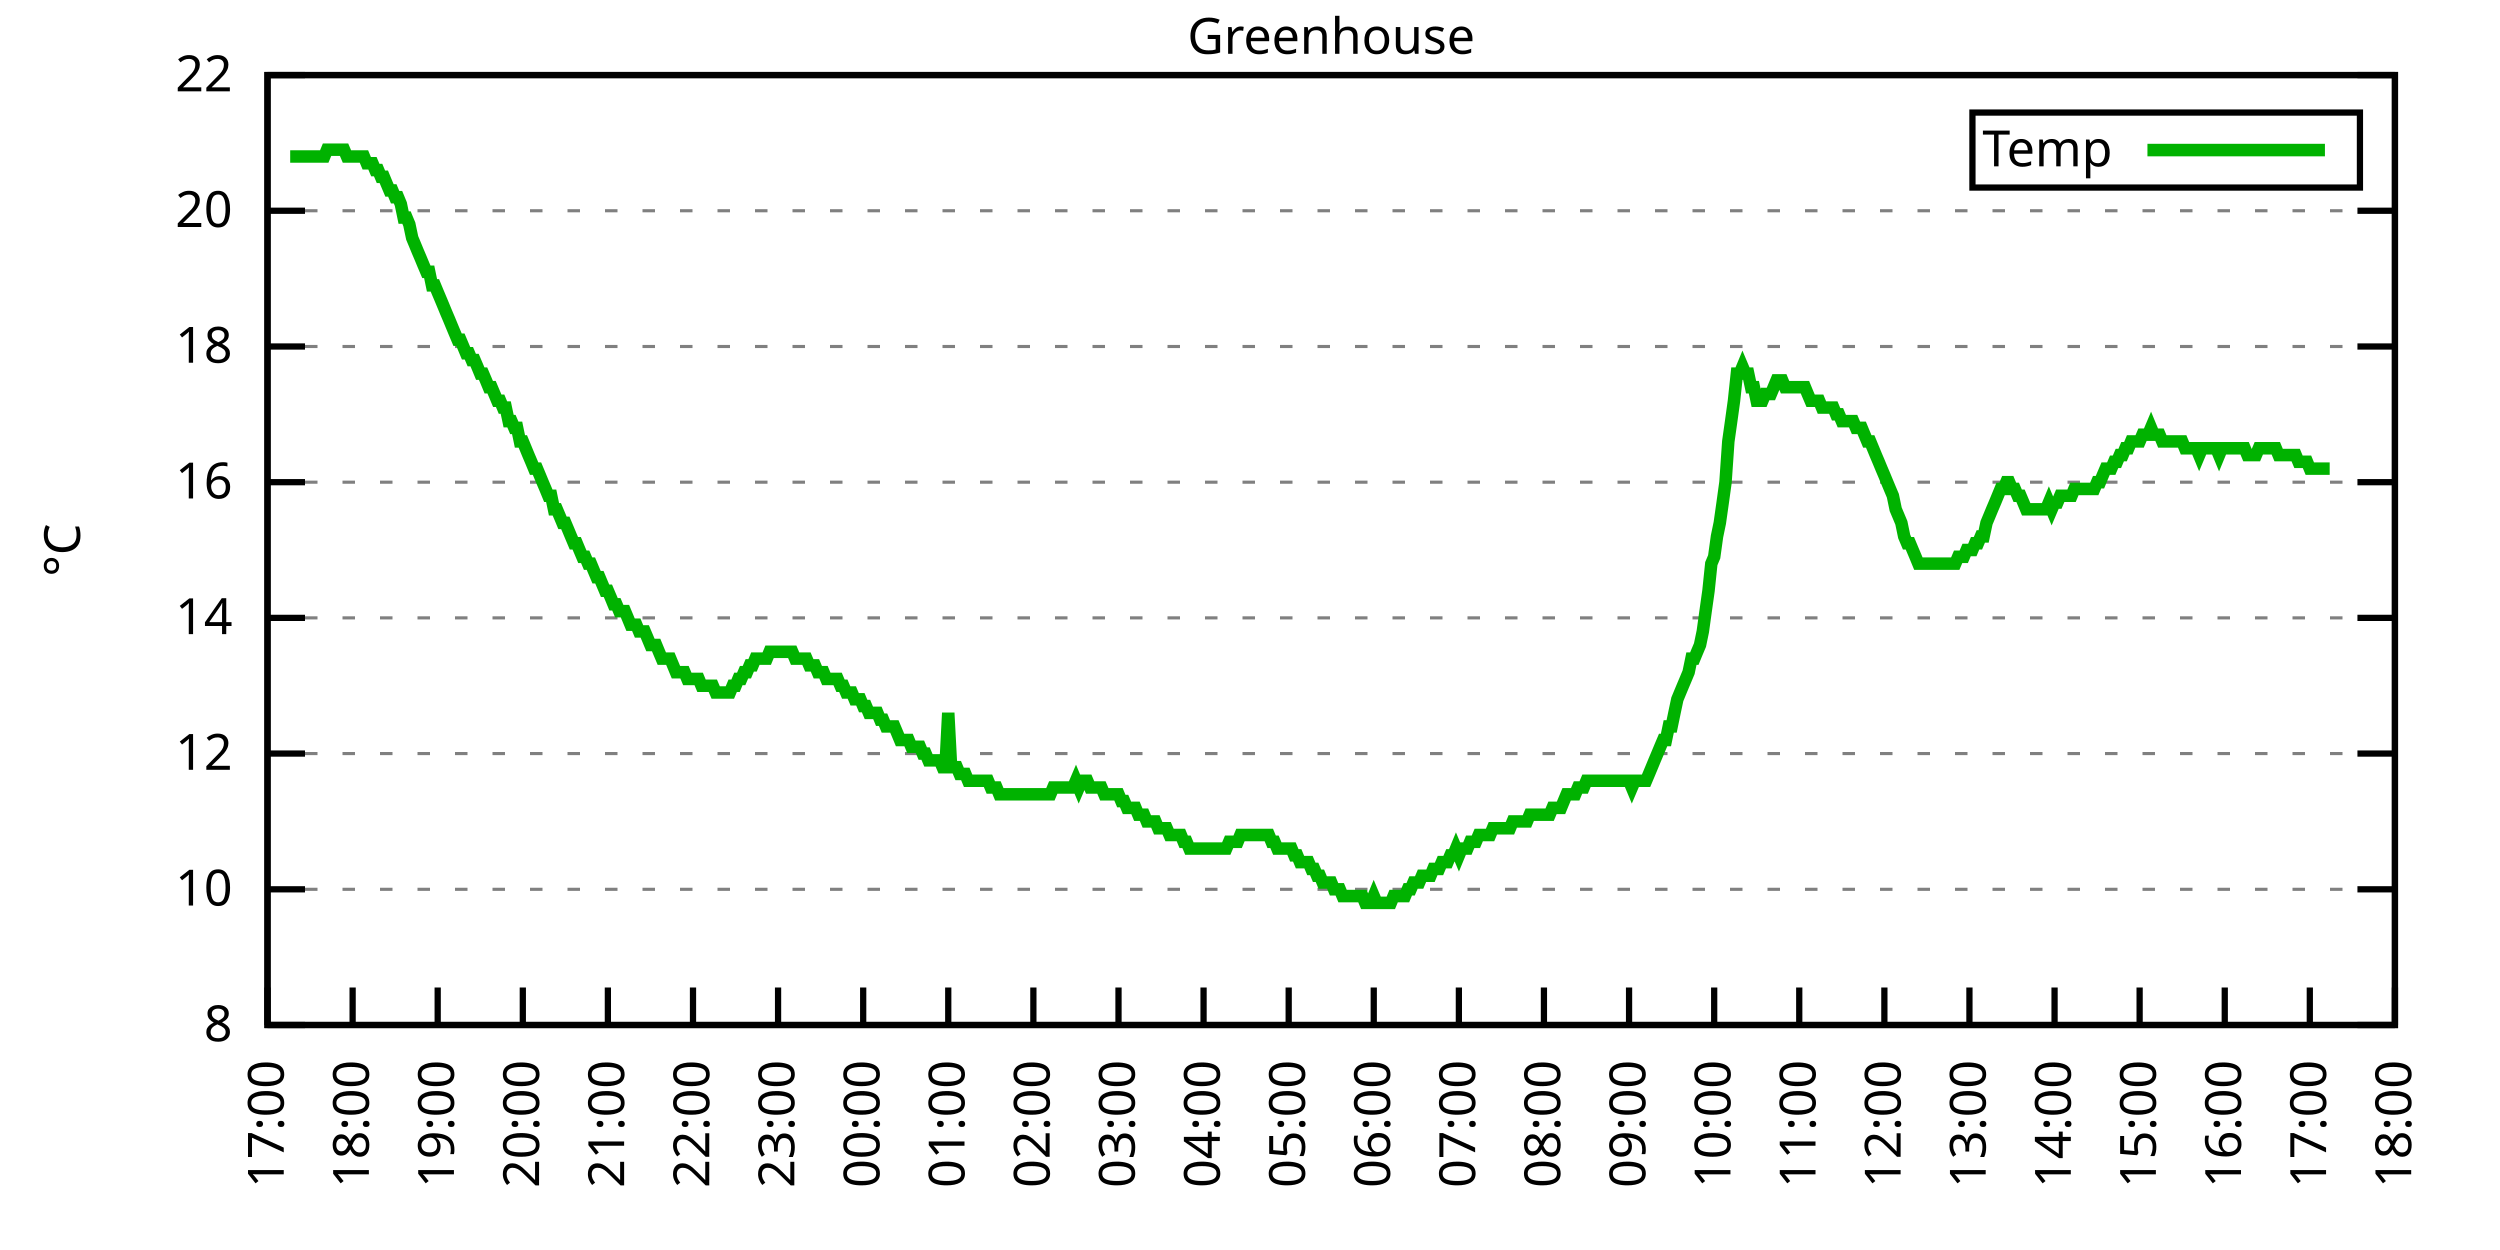
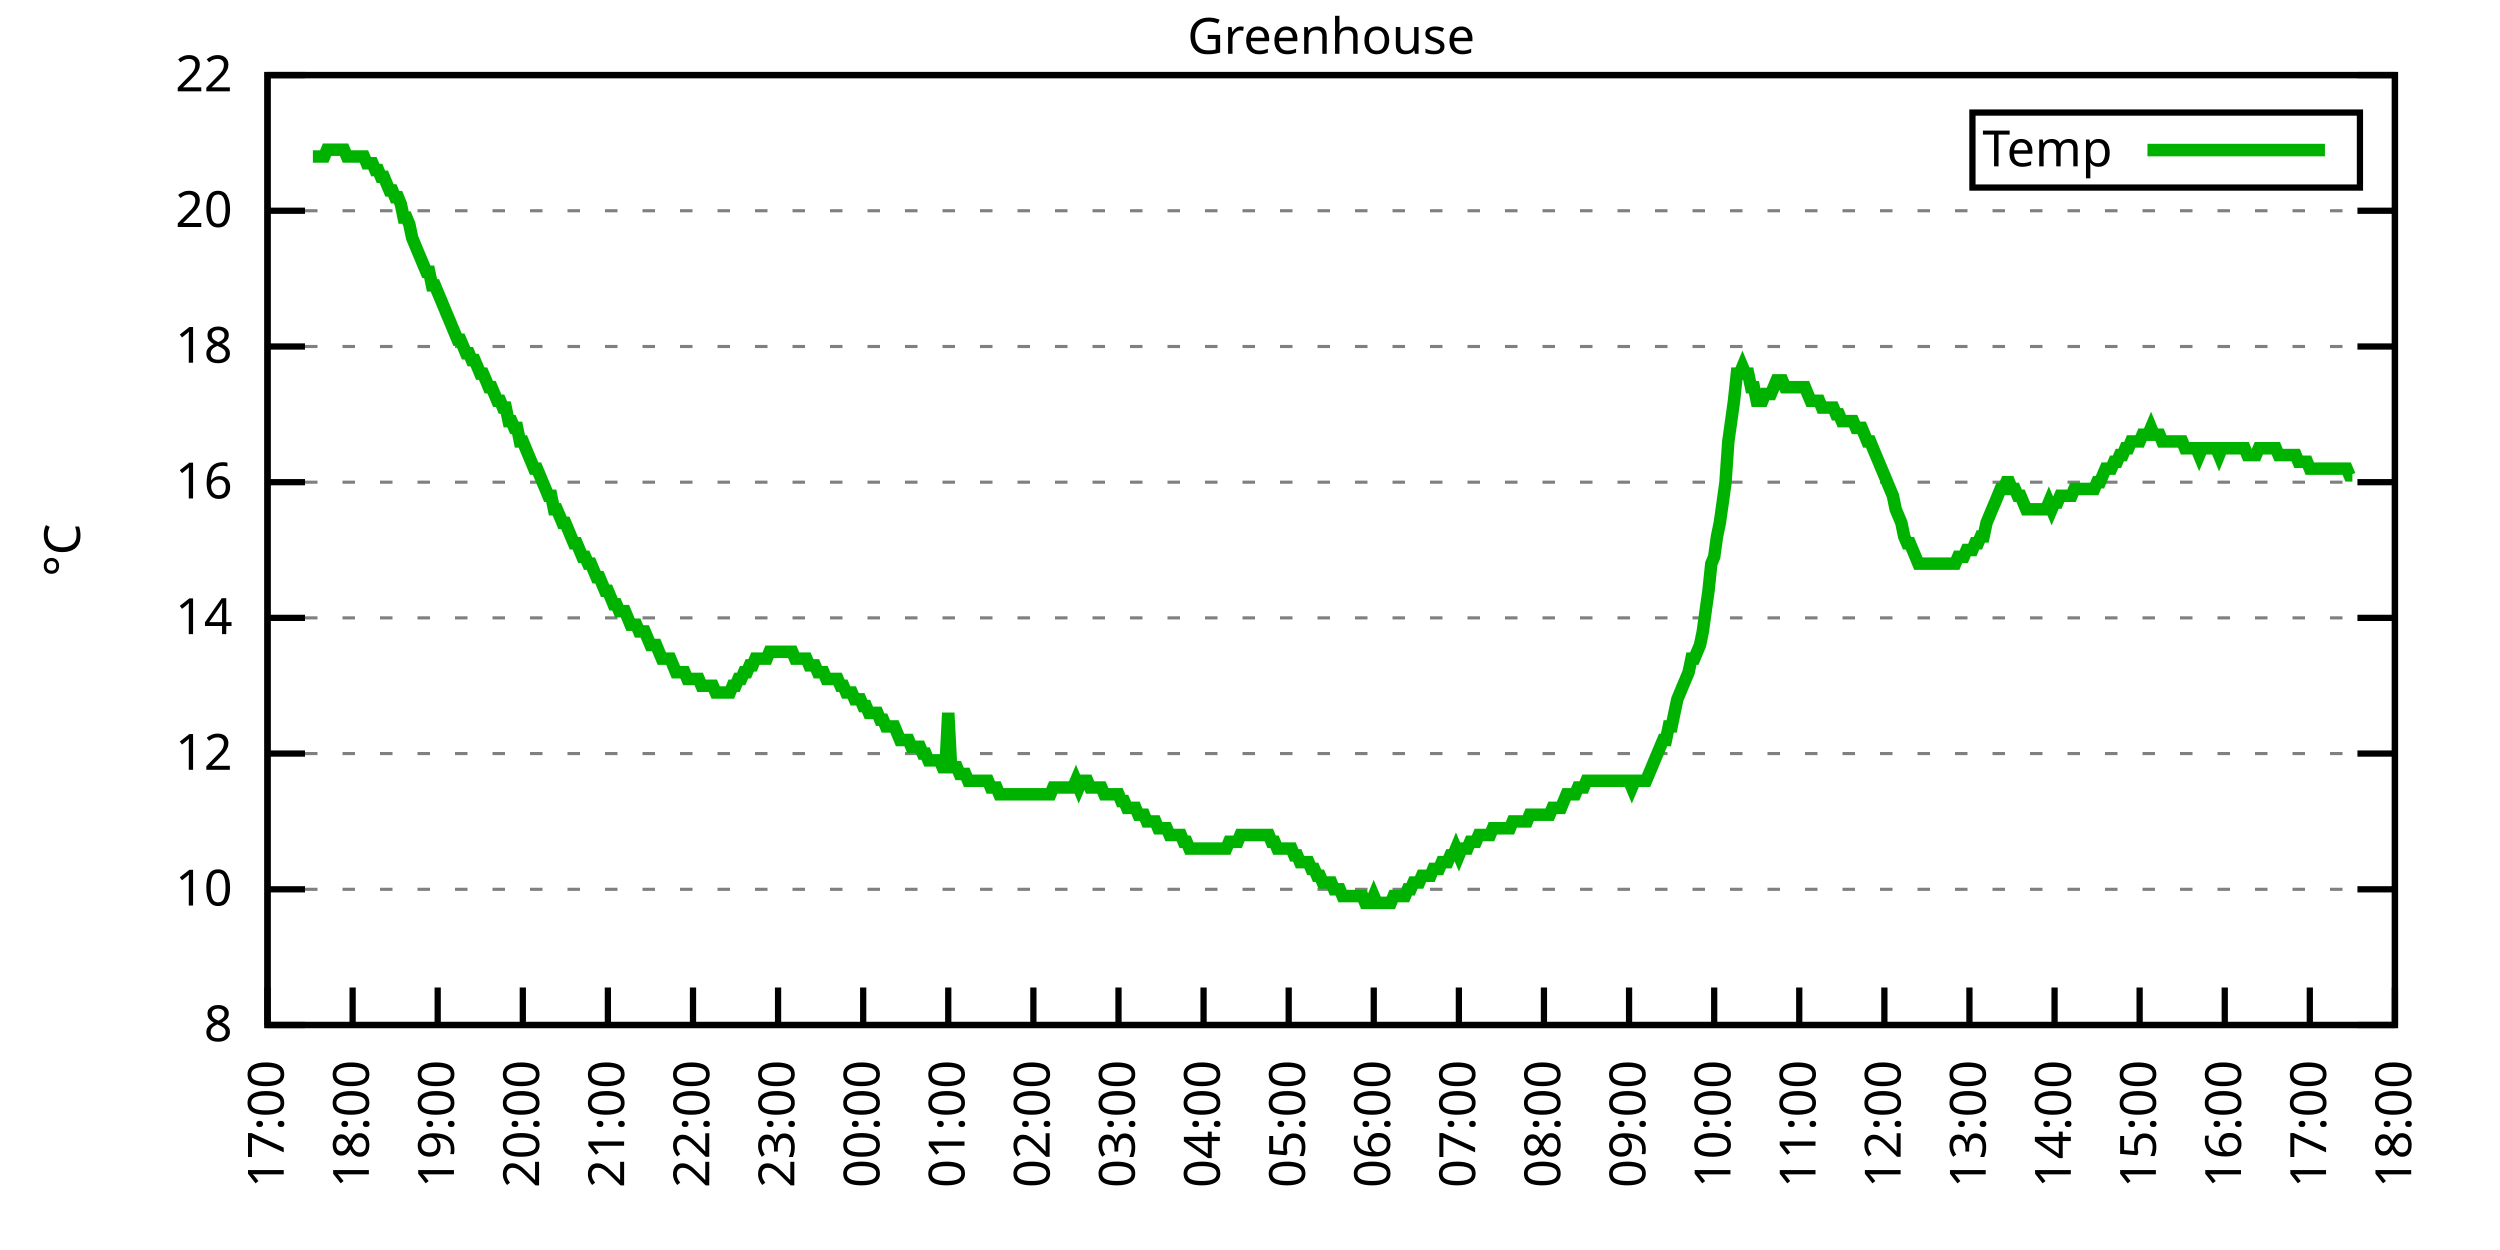
<svg xmlns="http://www.w3.org/2000/svg" xmlns:xlink="http://www.w3.org/1999/xlink" width="400" height="200" viewBox="0 0 400 200">
  <g id="gnuplot_canvas">
    <rect x="0" y="0" width="400" height="200" fill="none" />
    <defs>
      <circle id="gpDot" r="0.5" stroke-width="0.5" stroke="currentColor" />
      <path id="gpPt0" stroke-width="0.333" stroke="currentColor" d="M-1,0 h2 M0,-1 v2" />
      <path id="gpPt1" stroke-width="0.333" stroke="currentColor" d="M-1,-1 L1,1 M1,-1 L-1,1" />
      <path id="gpPt2" stroke-width="0.333" stroke="currentColor" d="M-1,0 L1,0 M0,-1 L0,1 M-1,-1 L1,1 M-1,1 L1,-1" />
      <rect id="gpPt3" stroke-width="0.333" stroke="currentColor" x="-1" y="-1" width="2" height="2" />
      <rect id="gpPt4" stroke-width="0.333" stroke="currentColor" fill="currentColor" x="-1" y="-1" width="2" height="2" />
      <circle id="gpPt5" stroke-width="0.333" stroke="currentColor" cx="0" cy="0" r="1" />
      <use xlink:href="#gpPt5" id="gpPt6" fill="currentColor" stroke="none" />
      <path id="gpPt7" stroke-width="0.333" stroke="currentColor" d="M0,-1.33 L-1.33,0.67 L1.33,0.67 z" />
      <use xlink:href="#gpPt7" id="gpPt8" fill="currentColor" stroke="none" />
      <use xlink:href="#gpPt7" id="gpPt9" stroke="currentColor" transform="rotate(180)" />
      <use xlink:href="#gpPt9" id="gpPt10" fill="currentColor" stroke="none" />
      <use xlink:href="#gpPt3" id="gpPt11" stroke="currentColor" transform="rotate(45)" />
      <use xlink:href="#gpPt11" id="gpPt12" fill="currentColor" stroke="none" />
      <path id="gpPt13" stroke-width="0.333" stroke="currentColor" d="M0,1.330 L1.265,0.411 L0.782,-1.067 L-0.782,-1.076 L-1.265,0.411 z" />
      <use xlink:href="#gpPt13" id="gpPt14" fill="currentColor" stroke="none" />
      <filter id="textbox" filterUnits="objectBoundingBox" x="0" y="0" height="1" width="1">
        <feFlood flood-color="white" flood-opacity="1" result="bgnd" />
        <feComposite in="SourceGraphic" in2="bgnd" operator="atop" />
      </filter>
      <filter id="greybox" filterUnits="objectBoundingBox" x="0" y="0" height="1" width="1">
        <feFlood flood-color="lightgrey" flood-opacity="1" result="grey" />
        <feComposite in="SourceGraphic" in2="grey" operator="atop" />
      </filter>
    </defs>
    <g fill="none" color="white" stroke="currentColor" stroke-width="1.00" stroke-linecap="butt" stroke-linejoin="miter">
</g>
    <g fill="none" color="black" stroke="currentColor" stroke-width="1.00" stroke-linecap="butt" stroke-linejoin="miter">
      <g stroke="none" shape-rendering="crispEdges">
        <polygon fill="rgb(255, 255, 255)" points="42.80,164.00 383.18,164.00 383.18,12.02 42.80,12.02 " />
      </g>
    </g>
    <g fill="none" color="black" stroke="currentColor" stroke-width="1.00" stroke-linecap="butt" stroke-linejoin="miter">
</g>
    <g fill="none" color="black" stroke="black" stroke-width="0.50" stroke-linecap="butt" stroke-linejoin="miter">
</g>
    <g fill="none" color="gray" stroke="currentColor" stroke-width="0.50" stroke-linecap="butt" stroke-linejoin="miter">
      <path stroke="gray" stroke-dasharray="2,4" class="gridline" d="M42.80,164.00 L383.19,164.00  " />
    </g>
    <g fill="none" color="gray" stroke="gray" stroke-width="1.00" stroke-linecap="butt" stroke-linejoin="miter">
</g>
    <g fill="none" color="black" stroke="currentColor" stroke-width="1.00" stroke-linecap="butt" stroke-linejoin="miter">
      <path stroke="black" d="M42.80,164.00 L48.80,164.00 M383.19,164.00 L377.19,164.00  " />
      <g transform="translate(37.20,166.60)" stroke="none" fill="black" font-family="Sans" font-size="8.00" text-anchor="end">
        <text>
          <tspan font-family="Sans"> 8</tspan>
        </text>
      </g>
    </g>
    <g fill="none" color="black" stroke="currentColor" stroke-width="1.00" stroke-linecap="butt" stroke-linejoin="miter">
</g>
    <g fill="none" color="black" stroke="black" stroke-width="0.50" stroke-linecap="butt" stroke-linejoin="miter">
</g>
    <g fill="none" color="gray" stroke="currentColor" stroke-width="0.50" stroke-linecap="butt" stroke-linejoin="miter">
      <path stroke="gray" stroke-dasharray="2,4" class="gridline" d="M42.80,142.29 L383.19,142.29  " />
    </g>
    <g fill="none" color="gray" stroke="gray" stroke-width="1.00" stroke-linecap="butt" stroke-linejoin="miter">
</g>
    <g fill="none" color="black" stroke="currentColor" stroke-width="1.00" stroke-linecap="butt" stroke-linejoin="miter">
      <path stroke="black" d="M42.80,142.29 L48.80,142.29 M383.19,142.29 L377.19,142.29  " />
      <g transform="translate(37.20,144.89)" stroke="none" fill="black" font-family="Sans" font-size="8.00" text-anchor="end">
        <text>
          <tspan font-family="Sans"> 10</tspan>
        </text>
      </g>
    </g>
    <g fill="none" color="black" stroke="currentColor" stroke-width="1.00" stroke-linecap="butt" stroke-linejoin="miter">
</g>
    <g fill="none" color="black" stroke="black" stroke-width="0.50" stroke-linecap="butt" stroke-linejoin="miter">
</g>
    <g fill="none" color="gray" stroke="currentColor" stroke-width="0.50" stroke-linecap="butt" stroke-linejoin="miter">
      <path stroke="gray" stroke-dasharray="2,4" class="gridline" d="M42.80,120.57 L383.19,120.57  " />
    </g>
    <g fill="none" color="gray" stroke="gray" stroke-width="1.00" stroke-linecap="butt" stroke-linejoin="miter">
</g>
    <g fill="none" color="black" stroke="currentColor" stroke-width="1.00" stroke-linecap="butt" stroke-linejoin="miter">
      <path stroke="black" d="M42.80,120.57 L48.80,120.57 M383.19,120.57 L377.19,120.57  " />
      <g transform="translate(37.20,123.17)" stroke="none" fill="black" font-family="Sans" font-size="8.00" text-anchor="end">
        <text>
          <tspan font-family="Sans"> 12</tspan>
        </text>
      </g>
    </g>
    <g fill="none" color="black" stroke="currentColor" stroke-width="1.00" stroke-linecap="butt" stroke-linejoin="miter">
</g>
    <g fill="none" color="black" stroke="black" stroke-width="0.50" stroke-linecap="butt" stroke-linejoin="miter">
</g>
    <g fill="none" color="gray" stroke="currentColor" stroke-width="0.50" stroke-linecap="butt" stroke-linejoin="miter">
      <path stroke="gray" stroke-dasharray="2,4" class="gridline" d="M42.80,98.86 L383.19,98.86  " />
    </g>
    <g fill="none" color="gray" stroke="gray" stroke-width="1.00" stroke-linecap="butt" stroke-linejoin="miter">
</g>
    <g fill="none" color="black" stroke="currentColor" stroke-width="1.00" stroke-linecap="butt" stroke-linejoin="miter">
      <path stroke="black" d="M42.80,98.86 L48.80,98.86 M383.19,98.86 L377.19,98.86  " />
      <g transform="translate(37.20,101.46)" stroke="none" fill="black" font-family="Sans" font-size="8.00" text-anchor="end">
        <text>
          <tspan font-family="Sans"> 14</tspan>
        </text>
      </g>
    </g>
    <g fill="none" color="black" stroke="currentColor" stroke-width="1.00" stroke-linecap="butt" stroke-linejoin="miter">
</g>
    <g fill="none" color="black" stroke="black" stroke-width="0.50" stroke-linecap="butt" stroke-linejoin="miter">
</g>
    <g fill="none" color="gray" stroke="currentColor" stroke-width="0.50" stroke-linecap="butt" stroke-linejoin="miter">
      <path stroke="gray" stroke-dasharray="2,4" class="gridline" d="M42.80,77.15 L383.19,77.15  " />
    </g>
    <g fill="none" color="gray" stroke="gray" stroke-width="1.00" stroke-linecap="butt" stroke-linejoin="miter">
</g>
    <g fill="none" color="black" stroke="currentColor" stroke-width="1.00" stroke-linecap="butt" stroke-linejoin="miter">
      <path stroke="black" d="M42.80,77.15 L48.80,77.15 M383.19,77.15 L377.19,77.15  " />
      <g transform="translate(37.20,79.75)" stroke="none" fill="black" font-family="Sans" font-size="8.00" text-anchor="end">
        <text>
          <tspan font-family="Sans"> 16</tspan>
        </text>
      </g>
    </g>
    <g fill="none" color="black" stroke="currentColor" stroke-width="1.00" stroke-linecap="butt" stroke-linejoin="miter">
</g>
    <g fill="none" color="black" stroke="black" stroke-width="0.50" stroke-linecap="butt" stroke-linejoin="miter">
</g>
    <g fill="none" color="gray" stroke="currentColor" stroke-width="0.50" stroke-linecap="butt" stroke-linejoin="miter">
      <path stroke="gray" stroke-dasharray="2,4" class="gridline" d="M42.80,55.44 L383.19,55.44  " />
    </g>
    <g fill="none" color="gray" stroke="gray" stroke-width="1.00" stroke-linecap="butt" stroke-linejoin="miter">
</g>
    <g fill="none" color="black" stroke="currentColor" stroke-width="1.00" stroke-linecap="butt" stroke-linejoin="miter">
      <path stroke="black" d="M42.80,55.44 L48.80,55.44 M383.19,55.44 L377.19,55.44  " />
      <g transform="translate(37.20,58.04)" stroke="none" fill="black" font-family="Sans" font-size="8.00" text-anchor="end">
        <text>
          <tspan font-family="Sans"> 18</tspan>
        </text>
      </g>
    </g>
    <g fill="none" color="black" stroke="currentColor" stroke-width="1.00" stroke-linecap="butt" stroke-linejoin="miter">
</g>
    <g fill="none" color="black" stroke="black" stroke-width="0.50" stroke-linecap="butt" stroke-linejoin="miter">
</g>
    <g fill="none" color="gray" stroke="currentColor" stroke-width="0.50" stroke-linecap="butt" stroke-linejoin="miter">
      <path stroke="gray" stroke-dasharray="2,4" class="gridline" d="M42.80,33.72 L383.19,33.72  " />
    </g>
    <g fill="none" color="gray" stroke="gray" stroke-width="1.00" stroke-linecap="butt" stroke-linejoin="miter">
</g>
    <g fill="none" color="black" stroke="currentColor" stroke-width="1.00" stroke-linecap="butt" stroke-linejoin="miter">
      <path stroke="black" d="M42.80,33.72 L48.80,33.72 M383.19,33.72 L377.19,33.72  " />
      <g transform="translate(37.20,36.32)" stroke="none" fill="black" font-family="Sans" font-size="8.00" text-anchor="end">
        <text>
          <tspan font-family="Sans"> 20</tspan>
        </text>
      </g>
    </g>
    <g fill="none" color="black" stroke="currentColor" stroke-width="1.00" stroke-linecap="butt" stroke-linejoin="miter">
</g>
    <g fill="none" color="black" stroke="black" stroke-width="0.50" stroke-linecap="butt" stroke-linejoin="miter">
</g>
    <g fill="none" color="gray" stroke="currentColor" stroke-width="0.50" stroke-linecap="butt" stroke-linejoin="miter">
      <path stroke="gray" stroke-dasharray="2,4" class="gridline" d="M42.80,12.01 L383.19,12.01  " />
    </g>
    <g fill="none" color="gray" stroke="gray" stroke-width="1.00" stroke-linecap="butt" stroke-linejoin="miter">
</g>
    <g fill="none" color="black" stroke="currentColor" stroke-width="1.00" stroke-linecap="butt" stroke-linejoin="miter">
      <path stroke="black" d="M42.80,12.01 L48.80,12.01 M383.19,12.01 L377.19,12.01  " />
      <g transform="translate(37.20,14.61)" stroke="none" fill="black" font-family="Sans" font-size="8.00" text-anchor="end">
        <text>
          <tspan font-family="Sans"> 22</tspan>
        </text>
      </g>
    </g>
    <g fill="none" color="black" stroke="currentColor" stroke-width="1.00" stroke-linecap="butt" stroke-linejoin="miter">
      <path stroke="black" d="M42.80,164.00 L42.80,158.00  " />
      <g transform="translate(45.40,169.60) rotate(270.00)" stroke="none" fill="black" font-family="Sans" font-size="8.00" text-anchor="end">
        <text>
          <tspan font-family="Sans">17:00</tspan>
        </text>
      </g>
    </g>
    <g fill="none" color="black" stroke="currentColor" stroke-width="1.00" stroke-linecap="butt" stroke-linejoin="miter">
      <path stroke="black" d="M56.42,164.00 L56.42,158.00  " />
      <g transform="translate(59.02,169.60) rotate(270.00)" stroke="none" fill="black" font-family="Sans" font-size="8.00" text-anchor="end">
        <text>
          <tspan font-family="Sans">18:00</tspan>
        </text>
      </g>
    </g>
    <g fill="none" color="black" stroke="currentColor" stroke-width="1.00" stroke-linecap="butt" stroke-linejoin="miter">
      <path stroke="black" d="M70.03,164.00 L70.03,158.00  " />
      <g transform="translate(72.63,169.60) rotate(270.00)" stroke="none" fill="black" font-family="Sans" font-size="8.00" text-anchor="end">
        <text>
          <tspan font-family="Sans">19:00</tspan>
        </text>
      </g>
    </g>
    <g fill="none" color="black" stroke="currentColor" stroke-width="1.00" stroke-linecap="butt" stroke-linejoin="miter">
      <path stroke="black" d="M83.65,164.00 L83.65,158.00  " />
      <g transform="translate(86.25,169.60) rotate(270.00)" stroke="none" fill="black" font-family="Sans" font-size="8.00" text-anchor="end">
        <text>
          <tspan font-family="Sans">20:00</tspan>
        </text>
      </g>
    </g>
    <g fill="none" color="black" stroke="currentColor" stroke-width="1.00" stroke-linecap="butt" stroke-linejoin="miter">
      <path stroke="black" d="M97.26,164.00 L97.26,158.00  " />
      <g transform="translate(99.86,169.60) rotate(270.00)" stroke="none" fill="black" font-family="Sans" font-size="8.00" text-anchor="end">
        <text>
          <tspan font-family="Sans">21:00</tspan>
        </text>
      </g>
    </g>
    <g fill="none" color="black" stroke="currentColor" stroke-width="1.00" stroke-linecap="butt" stroke-linejoin="miter">
      <path stroke="black" d="M110.88,164.00 L110.88,158.00  " />
      <g transform="translate(113.48,169.60) rotate(270.00)" stroke="none" fill="black" font-family="Sans" font-size="8.00" text-anchor="end">
        <text>
          <tspan font-family="Sans">22:00</tspan>
        </text>
      </g>
    </g>
    <g fill="none" color="black" stroke="currentColor" stroke-width="1.00" stroke-linecap="butt" stroke-linejoin="miter">
      <path stroke="black" d="M124.49,164.00 L124.49,158.00  " />
      <g transform="translate(127.09,169.60) rotate(270.00)" stroke="none" fill="black" font-family="Sans" font-size="8.00" text-anchor="end">
        <text>
          <tspan font-family="Sans">23:00</tspan>
        </text>
      </g>
    </g>
    <g fill="none" color="black" stroke="currentColor" stroke-width="1.00" stroke-linecap="butt" stroke-linejoin="miter">
      <path stroke="black" d="M138.11,164.00 L138.11,158.00  " />
      <g transform="translate(140.71,169.60) rotate(270.00)" stroke="none" fill="black" font-family="Sans" font-size="8.00" text-anchor="end">
        <text>
          <tspan font-family="Sans">00:00</tspan>
        </text>
      </g>
    </g>
    <g fill="none" color="black" stroke="currentColor" stroke-width="1.00" stroke-linecap="butt" stroke-linejoin="miter">
      <path stroke="black" d="M151.72,164.00 L151.72,158.00  " />
      <g transform="translate(154.32,169.60) rotate(270.00)" stroke="none" fill="black" font-family="Sans" font-size="8.00" text-anchor="end">
        <text>
          <tspan font-family="Sans">01:00</tspan>
        </text>
      </g>
    </g>
    <g fill="none" color="black" stroke="currentColor" stroke-width="1.00" stroke-linecap="butt" stroke-linejoin="miter">
      <path stroke="black" d="M165.34,164.00 L165.34,158.00  " />
      <g transform="translate(167.94,169.60) rotate(270.00)" stroke="none" fill="black" font-family="Sans" font-size="8.00" text-anchor="end">
        <text>
          <tspan font-family="Sans">02:00</tspan>
        </text>
      </g>
    </g>
    <g fill="none" color="black" stroke="currentColor" stroke-width="1.00" stroke-linecap="butt" stroke-linejoin="miter">
      <path stroke="black" d="M178.96,164.00 L178.96,158.00  " />
      <g transform="translate(181.56,169.60) rotate(270.00)" stroke="none" fill="black" font-family="Sans" font-size="8.00" text-anchor="end">
        <text>
          <tspan font-family="Sans">03:00</tspan>
        </text>
      </g>
    </g>
    <g fill="none" color="black" stroke="currentColor" stroke-width="1.00" stroke-linecap="butt" stroke-linejoin="miter">
      <path stroke="black" d="M192.57,164.00 L192.57,158.00  " />
      <g transform="translate(195.17,169.60) rotate(270.00)" stroke="none" fill="black" font-family="Sans" font-size="8.00" text-anchor="end">
        <text>
          <tspan font-family="Sans">04:00</tspan>
        </text>
      </g>
    </g>
    <g fill="none" color="black" stroke="currentColor" stroke-width="1.00" stroke-linecap="butt" stroke-linejoin="miter">
      <path stroke="black" d="M206.19,164.00 L206.19,158.00  " />
      <g transform="translate(208.79,169.60) rotate(270.00)" stroke="none" fill="black" font-family="Sans" font-size="8.00" text-anchor="end">
        <text>
          <tspan font-family="Sans">05:00</tspan>
        </text>
      </g>
    </g>
    <g fill="none" color="black" stroke="currentColor" stroke-width="1.00" stroke-linecap="butt" stroke-linejoin="miter">
      <path stroke="black" d="M219.80,164.00 L219.80,158.00  " />
      <g transform="translate(222.40,169.60) rotate(270.00)" stroke="none" fill="black" font-family="Sans" font-size="8.00" text-anchor="end">
        <text>
          <tspan font-family="Sans">06:00</tspan>
        </text>
      </g>
    </g>
    <g fill="none" color="black" stroke="currentColor" stroke-width="1.00" stroke-linecap="butt" stroke-linejoin="miter">
      <path stroke="black" d="M233.42,164.00 L233.42,158.00  " />
      <g transform="translate(236.02,169.60) rotate(270.00)" stroke="none" fill="black" font-family="Sans" font-size="8.00" text-anchor="end">
        <text>
          <tspan font-family="Sans">07:00</tspan>
        </text>
      </g>
    </g>
    <g fill="none" color="black" stroke="currentColor" stroke-width="1.00" stroke-linecap="butt" stroke-linejoin="miter">
      <path stroke="black" d="M247.03,164.00 L247.03,158.00  " />
      <g transform="translate(249.63,169.60) rotate(270.00)" stroke="none" fill="black" font-family="Sans" font-size="8.00" text-anchor="end">
        <text>
          <tspan font-family="Sans">08:00</tspan>
        </text>
      </g>
    </g>
    <g fill="none" color="black" stroke="currentColor" stroke-width="1.00" stroke-linecap="butt" stroke-linejoin="miter">
      <path stroke="black" d="M260.65,164.00 L260.65,158.00  " />
      <g transform="translate(263.25,169.60) rotate(270.00)" stroke="none" fill="black" font-family="Sans" font-size="8.00" text-anchor="end">
        <text>
          <tspan font-family="Sans">09:00</tspan>
        </text>
      </g>
    </g>
    <g fill="none" color="black" stroke="currentColor" stroke-width="1.00" stroke-linecap="butt" stroke-linejoin="miter">
      <path stroke="black" d="M274.27,164.00 L274.27,158.00  " />
      <g transform="translate(276.87,169.60) rotate(270.00)" stroke="none" fill="black" font-family="Sans" font-size="8.00" text-anchor="end">
        <text>
          <tspan font-family="Sans">10:00</tspan>
        </text>
      </g>
    </g>
    <g fill="none" color="black" stroke="currentColor" stroke-width="1.00" stroke-linecap="butt" stroke-linejoin="miter">
      <path stroke="black" d="M287.88,164.00 L287.88,158.00  " />
      <g transform="translate(290.48,169.60) rotate(270.00)" stroke="none" fill="black" font-family="Sans" font-size="8.00" text-anchor="end">
        <text>
          <tspan font-family="Sans">11:00</tspan>
        </text>
      </g>
    </g>
    <g fill="none" color="black" stroke="currentColor" stroke-width="1.00" stroke-linecap="butt" stroke-linejoin="miter">
      <path stroke="black" d="M301.50,164.00 L301.50,158.00  " />
      <g transform="translate(304.10,169.60) rotate(270.00)" stroke="none" fill="black" font-family="Sans" font-size="8.00" text-anchor="end">
        <text>
          <tspan font-family="Sans">12:00</tspan>
        </text>
      </g>
    </g>
    <g fill="none" color="black" stroke="currentColor" stroke-width="1.00" stroke-linecap="butt" stroke-linejoin="miter">
      <path stroke="black" d="M315.11,164.00 L315.11,158.00  " />
      <g transform="translate(317.71,169.60) rotate(270.00)" stroke="none" fill="black" font-family="Sans" font-size="8.00" text-anchor="end">
        <text>
          <tspan font-family="Sans">13:00</tspan>
        </text>
      </g>
    </g>
    <g fill="none" color="black" stroke="currentColor" stroke-width="1.00" stroke-linecap="butt" stroke-linejoin="miter">
      <path stroke="black" d="M328.73,164.00 L328.73,158.00  " />
      <g transform="translate(331.33,169.60) rotate(270.00)" stroke="none" fill="black" font-family="Sans" font-size="8.00" text-anchor="end">
        <text>
          <tspan font-family="Sans">14:00</tspan>
        </text>
      </g>
    </g>
    <g fill="none" color="black" stroke="currentColor" stroke-width="1.00" stroke-linecap="butt" stroke-linejoin="miter">
      <path stroke="black" d="M342.34,164.00 L342.34,158.00  " />
      <g transform="translate(344.94,169.60) rotate(270.00)" stroke="none" fill="black" font-family="Sans" font-size="8.00" text-anchor="end">
        <text>
          <tspan font-family="Sans">15:00</tspan>
        </text>
      </g>
    </g>
    <g fill="none" color="black" stroke="currentColor" stroke-width="1.00" stroke-linecap="butt" stroke-linejoin="miter">
      <path stroke="black" d="M355.96,164.00 L355.96,158.00  " />
      <g transform="translate(358.56,169.60) rotate(270.00)" stroke="none" fill="black" font-family="Sans" font-size="8.00" text-anchor="end">
        <text>
          <tspan font-family="Sans">16:00</tspan>
        </text>
      </g>
    </g>
    <g fill="none" color="black" stroke="currentColor" stroke-width="1.00" stroke-linecap="butt" stroke-linejoin="miter">
      <path stroke="black" d="M369.57,164.00 L369.57,158.00  " />
      <g transform="translate(372.17,169.60) rotate(270.00)" stroke="none" fill="black" font-family="Sans" font-size="8.00" text-anchor="end">
        <text>
          <tspan font-family="Sans">17:00</tspan>
        </text>
      </g>
    </g>
    <g fill="none" color="black" stroke="currentColor" stroke-width="1.00" stroke-linecap="butt" stroke-linejoin="miter">
      <path stroke="black" d="M383.19,164.00 L383.19,158.00  " />
      <g transform="translate(385.79,169.60) rotate(270.00)" stroke="none" fill="black" font-family="Sans" font-size="8.00" text-anchor="end">
        <text>
          <tspan font-family="Sans">18:00</tspan>
        </text>
      </g>
    </g>
    <g fill="none" color="black" stroke="currentColor" stroke-width="1.00" stroke-linecap="butt" stroke-linejoin="miter">
</g>
    <g fill="none" color="black" stroke="currentColor" stroke-width="1.00" stroke-linecap="butt" stroke-linejoin="miter">
      <path stroke="black" d="M42.80,12.01 L42.80,164.00 L383.19,164.00 L383.19,12.01 L42.80,12.01 Z  " />
    </g>
    <g fill="none" color="black" stroke="currentColor" stroke-width="1.00" stroke-linecap="butt" stroke-linejoin="miter">
</g>
    <g fill="none" color="black" stroke="currentColor" stroke-width="1.00" stroke-linecap="butt" stroke-linejoin="miter">
      <path stroke="black" d="M315.59,30.01 L315.59,18.01 L377.59,18.01 L377.59,30.01 L315.59,30.01 Z  " />
    </g>
    <g id="Greenhouse_plot_1">
      <g fill="none" color="white" stroke="black" stroke-width="2.00" stroke-linecap="butt" stroke-linejoin="miter">
</g>
      <g fill="none" color="black" stroke="currentColor" stroke-width="2.00" stroke-linecap="butt" stroke-linejoin="miter">
        <g transform="translate(337.99,26.61)" stroke="none" fill="black" font-family="Sans" font-size="8.00" text-anchor="end">
          <text>
            <tspan font-family="Sans">Temp</tspan>
          </text>
        </g>
      </g>
      <g fill="none" color="black" stroke="currentColor" stroke-width="2.00" stroke-linecap="butt" stroke-linejoin="miter">
-         <path stroke="rgb(  0, 178,   0)" d="M343.59,24.01 L371.99,24.01 M46.43,25.04 L46.88,25.04 L47.34,25.04 L47.79,25.04 L48.25,25.04 L48.70,25.04   L49.15,25.04 L49.61,25.04 L50.06,25.04 L50.52,25.04 L50.97,25.04 L51.42,25.04 L51.88,25.04 L52.33,23.95   L52.78,23.95 L53.24,23.95 L53.69,23.95 L54.15,23.95 L54.60,23.95 L55.05,23.95 L55.51,25.04 L55.96,25.04   L56.42,25.04 L56.87,25.04 L57.32,25.04 L57.78,25.04 L58.23,25.04 L58.68,26.12 L59.14,26.12 L59.59,26.12   L60.05,27.21 L60.50,27.21 L60.95,28.29 L61.41,28.29 L61.86,29.38 L62.32,30.47 L62.77,30.47 L63.22,31.55   L63.68,31.55 L64.13,32.64 L64.58,34.81 L65.04,34.81 L65.49,35.89 L65.95,38.07 L66.40,39.15 L66.85,40.24   L67.31,41.32 L67.76,42.41 L68.22,43.49 L68.67,43.49 L69.12,45.66 L69.58,45.66 L70.03,46.75 L70.49,47.84   L70.94,48.92 L71.39,50.01 L71.85,51.09 L72.30,52.18 L72.75,53.26 L73.21,54.35 L73.66,54.35 L74.12,55.44   L74.57,56.52 L75.02,56.52 L75.48,57.61 L75.93,57.61 L76.39,58.69 L76.84,59.78 L77.29,59.78 L77.75,60.86   L78.20,61.95 L78.65,61.95 L79.11,63.04 L79.56,64.12 L80.02,64.12 L80.47,65.21 L80.92,65.21 L81.38,67.38   L81.83,67.38 L82.29,68.46 L82.74,68.46 L83.19,70.63 L83.65,70.63 L84.10,71.72 L84.55,72.81 L85.01,73.89   L85.46,74.98 L85.92,74.98 L86.37,76.06 L86.82,77.15 L87.28,78.23 L87.73,79.32 L88.19,79.32 L88.64,81.49   L89.09,81.49 L89.55,82.58 L90.00,83.66 L90.45,83.66 L90.91,84.75 L91.36,85.83 L91.82,86.92 L92.27,86.92   L92.72,88.00 L93.18,89.09 L93.63,89.09 L94.09,90.18 L94.54,90.18 L94.99,91.26 L95.45,92.35 L95.90,92.35   L96.35,93.43 L96.81,94.52 L97.26,94.52 L97.72,95.60 L98.17,96.69 L98.62,96.69 L99.08,97.78 L99.53,97.78   L99.99,97.78 L100.44,98.86 L100.89,99.95 L101.35,99.95 L101.80,99.95 L102.25,101.03 L102.71,101.03 L103.16,101.03   L103.62,102.12 L104.07,103.20 L104.52,103.20 L104.98,103.20 L105.43,104.29 L105.89,105.38 L106.34,105.38 L106.79,105.38   L107.25,105.38 L107.70,106.46 L108.15,107.55 L108.61,107.55 L109.06,107.55 L109.52,107.55 L109.97,108.63 L110.42,108.63   L110.88,108.63 L111.33,108.63 L111.79,108.63 L112.24,109.72 L112.69,109.72 L113.15,109.72 L113.60,109.72 L114.05,109.72   L114.51,110.80 L114.96,110.80 L115.42,110.80 L115.87,110.80 L116.32,110.80 L116.78,110.80 L117.23,109.72 L117.69,109.72   L118.14,108.63 L118.59,108.63 L119.05,107.55 L119.50,107.55 L119.96,106.46 L120.41,106.46 L120.86,105.38 L121.32,105.38   L121.77,105.38 L122.22,105.38 L122.68,105.38 L123.13,104.29 L123.59,104.29 L124.04,104.29 L124.49,104.29 L124.95,104.29   L125.40,104.29 L125.86,104.29 L126.31,104.29 L126.76,104.29 L127.22,105.38 L127.67,105.38 L128.12,105.38 L128.58,105.38   L129.03,105.38 L129.49,106.46 L129.94,106.46 L130.39,106.46 L130.85,107.55 L131.30,107.55 L131.76,107.55 L132.21,108.63   L132.66,108.63 L133.12,108.63 L133.57,108.63 L134.02,108.63 L134.48,109.72 L134.93,109.72 L135.39,110.80 L135.84,110.80   L136.29,110.80 L136.75,111.89 L137.20,111.89 L137.66,111.89 L138.11,112.97 L138.56,112.97 L139.02,114.06 L139.47,114.06   L139.92,114.06 L140.38,114.06 L140.83,115.15 L141.29,115.15 L141.74,116.23 L142.19,116.23 L142.65,116.23 L143.10,116.23   L143.56,117.32 L144.01,118.40 L144.46,118.40 L144.92,118.40 L145.37,118.40 L145.82,119.49 L146.28,119.49 L146.73,119.49   L147.19,119.49 L147.64,120.57 L148.09,120.57 L148.55,121.66 L149.00,121.66 L149.46,121.66 L149.91,121.66 L150.36,121.66   L150.82,122.75 L151.27,122.75 L151.72,114.06 L152.18,122.75 L152.63,122.75 L153.09,122.75 L153.54,123.83 L153.99,123.83   L154.45,123.83 L154.90,124.92 L155.36,124.92 L155.81,124.92 L156.26,124.92 L156.72,124.92 L157.17,124.92 L157.62,124.92   L158.08,124.92 L158.53,126.00 L158.99,126.00 L159.44,126.00 L159.89,127.09 L160.35,127.09 L160.80,127.09 L161.26,127.09   L161.71,127.09 L162.16,127.09 L162.62,127.09 L163.07,127.09 L163.52,127.09 L163.98,127.09 L164.43,127.09 L164.89,127.09   L165.34,127.09 L165.79,127.09 L166.25,127.09 L166.70,127.09 L167.16,127.09 L167.61,127.09 L168.06,127.09 L168.52,126.00   L168.97,126.00 L169.43,126.00 L169.88,126.00 L170.33,126.00 L170.79,126.00 L171.24,126.00 L171.69,126.00 L172.15,124.92   L172.60,126.00 L173.06,124.92 L173.51,124.92 L173.96,124.92 L174.42,126.00 L174.87,126.00 L175.33,126.00 L175.78,126.00   L176.23,126.00 L176.69,127.09 L177.14,127.09 L177.59,127.09 L178.05,127.09 L178.50,127.09 L178.96,127.09 L179.41,128.17   L179.86,128.17 L180.32,129.26 L180.77,129.26 L181.23,129.26 L181.68,129.26 L182.13,130.35 L182.59,130.35 L183.04,130.35   L183.49,131.43 L183.95,131.43 L184.40,131.43 L184.86,131.43 L185.31,132.52 L185.76,132.52 L186.22,132.52 L186.67,132.52   L187.13,133.60 L187.58,133.60 L188.03,133.60 L188.49,133.60 L188.94,133.60 L189.39,134.69 L189.85,134.69 L190.30,135.77   L190.76,135.77 L191.21,135.77 L191.66,135.77 L192.12,135.77 L192.57,135.77 L193.03,135.77 L193.48,135.77 L193.93,135.77   L194.39,135.77 L194.84,135.77 L195.29,135.77 L195.75,135.77 L196.20,135.77 L196.66,134.69 L197.11,134.69 L197.56,134.69   L198.02,134.69 L198.47,133.60 L198.93,133.60 L199.38,133.60 L199.83,133.60 L200.29,133.60 L200.74,133.60 L201.19,133.60   L201.65,133.60 L202.10,133.60 L202.56,133.60 L203.01,133.60 L203.46,134.69 L203.92,134.69 L204.37,135.77 L204.83,135.77   L205.28,135.77 L205.73,135.77 L206.19,135.77 L206.64,135.77 L207.09,136.86 L207.55,136.86 L208.00,137.94 L208.46,137.94   L208.91,137.94 L209.36,137.94 L209.82,139.03 L210.27,139.03 L210.73,140.12 L211.18,140.12 L211.63,141.20 L212.09,141.20   L212.54,141.20 L213.00,141.20 L213.45,142.29 L213.90,142.29 L214.36,142.29 L214.81,143.37 L215.26,143.37 L215.72,143.37   L216.17,143.37 L216.63,143.37 L217.08,143.37 L217.53,143.37 L217.99,143.37 L218.44,144.46 L218.90,144.46 L219.35,144.46   L219.80,143.37 L220.26,144.46 L220.71,144.46 L221.16,144.46 L221.62,144.46 L222.07,144.46 L222.53,144.46 L222.98,143.37   L223.43,143.37 L223.89,143.37 L224.34,143.37 L224.80,143.37 L225.25,142.29 L225.70,142.29 L226.16,141.20 L226.61,141.20   L227.06,141.20 L227.52,140.12 L227.97,140.12 L228.43,140.12 L228.88,140.12 L229.33,139.03 L229.79,139.03 L230.24,139.03   L230.70,137.94 L231.15,137.94 L231.60,137.94 L232.06,136.86 L232.51,136.86 L232.96,135.77 L233.42,136.86 L233.87,135.77   L234.33,135.77 L234.78,135.77 L235.23,134.69 L235.69,134.69 L236.14,134.69 L236.60,133.60 L237.05,133.60 L237.50,133.60   L237.96,133.60 L238.41,133.60 L238.86,132.52 L239.32,132.52 L239.77,132.52 L240.23,132.52 L240.68,132.52 L241.13,132.52   L241.59,132.52 L242.04,131.43 L242.50,131.43 L242.95,131.43 L243.40,131.43 L243.86,131.43 L244.31,131.43 L244.76,130.35   L245.22,130.35 L245.67,130.35 L246.13,130.35 L246.58,130.35 L247.03,130.35 L247.49,130.35 L247.94,130.35 L248.40,129.26   L248.85,129.26 L249.30,129.26 L249.76,129.26 L250.21,128.17 L250.66,127.09 L251.12,127.09 L251.57,127.09 L252.03,127.09   L252.48,126.00 L252.93,126.00 L253.39,126.00 L253.84,124.92 L254.30,124.92 L254.75,124.92 L255.20,124.92 L255.66,124.92   L256.11,124.92 L256.56,124.92 L257.02,124.92 L257.47,124.92 L257.93,124.92 L258.38,124.92 L258.83,124.92 L259.29,124.92   L259.74,124.92 L260.20,124.92 L260.65,124.92 L261.10,126.00 L261.56,124.92 L262.01,124.92 L262.47,124.92 L262.92,124.92   L263.37,124.92 L263.83,123.83 L264.28,122.75 L264.73,121.66 L265.19,120.57 L265.64,119.49 L266.10,118.40 L266.55,118.40   L267.00,116.23 L267.46,116.23 L267.91,114.06 L268.37,111.89 L268.82,110.80 L269.27,109.72 L269.73,108.63 L270.18,107.55   L270.63,105.38 L271.09,105.38 L271.54,104.29 L272.00,103.20 L272.45,101.03 L272.90,97.78 L273.36,94.52 L273.81,90.18   L274.27,89.09 L274.72,85.83 L275.17,83.66 L275.63,80.41 L276.08,77.15 L276.53,70.63 L276.99,67.38 L277.44,64.12   L277.90,59.78 L278.35,59.78 L278.80,58.69 L279.26,59.78 L279.71,59.78 L280.17,61.95 L280.62,61.95 L281.07,64.12   L281.53,64.12 L281.98,64.12 L282.43,63.04 L282.89,63.04 L283.34,63.04 L283.80,61.95 L284.25,60.86 L284.70,60.86   L285.16,60.86 L285.61,61.95 L286.07,61.95 L286.52,61.95 L286.97,61.95 L287.43,61.95 L287.88,61.95 L288.33,61.95   L288.79,61.95 L289.24,63.04 L289.70,64.12 L290.15,64.12 L290.60,64.12 L291.06,64.12 L291.51,65.21 L291.97,65.21   L292.42,65.21 L292.87,65.21 L293.33,65.21 L293.78,66.29 L294.23,66.29 L294.69,67.38 L295.14,67.38 L295.60,67.38   L296.05,67.38 L296.50,67.38 L296.96,68.46 L297.41,68.46 L297.87,68.46 L298.32,69.55 L298.77,70.63 L299.23,70.63   L299.68,71.72 L300.13,72.81 L300.59,73.89 L301.04,74.98 L301.50,76.06 L301.95,77.15 L302.40,78.23 L302.86,79.32   L303.31,81.49 L303.77,82.58 L304.22,83.66 L304.67,85.83 L305.13,86.92 L305.58,86.92 L306.03,88.00 L306.49,89.09   L306.94,90.18 L307.40,90.18 L307.85,90.18 L308.30,90.18 L308.76,90.18 L309.21,90.18 L309.67,90.18 L310.12,90.18   L310.57,90.18 L311.03,90.18 L311.48,90.18 L311.94,90.18 L312.39,90.18 L312.84,90.18 L313.30,89.09 L313.75,89.09   L314.20,89.09 L314.66,88.00 L315.11,88.00 L315.57,88.00 L316.02,86.92 L316.47,86.92 L316.93,85.83 L317.38,85.83   L317.84,83.66 L318.29,82.58 L318.74,81.49 L319.20,80.41 L319.65,79.32 L320.10,78.23 L320.56,78.23 L321.01,77.15   L321.47,77.15 L321.92,78.23 L322.37,78.23 L322.83,79.32 L323.28,79.32 L323.74,80.41 L324.19,81.49 L324.64,81.49   L325.10,81.49 L325.55,81.49 L326.00,81.49 L326.46,81.49 L326.91,81.49 L327.37,81.49 L327.82,80.41 L328.27,81.49   L328.73,80.41 L329.18,80.41 L329.64,79.32 L330.09,79.32 L330.54,79.32 L331.00,79.32 L331.45,79.32 L331.90,78.23   L332.36,78.23 L332.81,78.23 L333.27,78.23 L333.72,78.23 L334.17,78.23 L334.63,78.23 L335.08,78.23 L335.54,77.15   L335.99,77.15 L336.44,76.06 L336.90,74.98 L337.35,74.98 L337.80,74.98 L338.26,73.89 L338.71,73.89 L339.17,72.81   L339.62,72.81 L340.07,71.72 L340.53,71.72 L340.98,70.63 L341.44,70.63 L341.89,70.63 L342.34,70.63 L342.80,69.55   L343.25,69.55 L343.70,69.55 L344.16,68.46 L344.61,69.55 L345.07,69.55 L345.52,69.55 L345.97,70.63 L346.43,70.63   L346.88,70.63 L347.34,70.63 L347.79,70.63 L348.24,70.63 L348.70,70.63 L349.15,70.63 L349.60,71.72 L350.06,71.72   L350.51,71.72 L350.97,71.72 L351.42,71.72 L351.87,72.81 L352.33,71.72 L352.78,71.72 L353.24,71.72 L353.69,71.72   L354.14,71.72 L354.60,71.72 L355.05,72.81 L355.50,71.72 L355.96,71.72 L356.41,71.72 L356.87,71.72 L357.32,71.72   L357.77,71.72 L358.23,71.72 L358.68,71.72 L359.14,71.72 L359.59,72.81 L360.04,72.81 L360.50,72.81 L360.95,72.81   L361.41,71.72 L361.86,71.72 L362.31,71.72 L362.77,71.72 L363.22,71.72 L363.67,71.72 L364.13,71.72 L364.58,72.81   L365.04,72.81 L365.49,72.81 L365.94,72.81 L366.40,72.81 L366.85,72.81 L367.31,72.81 L367.76,73.89 L368.21,73.89   L368.67,73.89 L369.12,73.89 L369.57,74.98 L370.03,74.98 L370.48,74.98 L370.94,74.98 L371.39,74.98 L371.84,74.98   L372.30,74.98 L372.75,74.98  " />
+         <path stroke="rgb(  0, 178,   0)" d="M343.59,24.01 L371.99,24.01 M50.06,25.04 L50.52,25.04 L50.97,25.04 L51.42,25.04 L51.88,25.04 L52.33,23.95   L52.78,23.95 L53.24,23.95 L53.69,23.95 L54.15,23.95 L54.60,23.95 L55.05,23.95 L55.51,25.04 L55.96,25.04   L56.42,25.04 L56.87,25.04 L57.32,25.04 L57.78,25.04 L58.23,25.04 L58.68,26.12 L59.14,26.12 L59.59,26.12   L60.05,27.21 L60.50,27.21 L60.95,28.29 L61.41,28.29 L61.86,29.38 L62.32,30.47 L62.77,30.47 L63.22,31.55   L63.68,31.55 L64.13,32.64 L64.58,34.81 L65.04,34.81 L65.49,35.89 L65.95,38.07 L66.40,39.15 L66.85,40.24   L67.31,41.32 L67.76,42.41 L68.22,43.49 L68.67,43.49 L69.12,45.66 L69.58,45.66 L70.03,46.75 L70.49,47.84   L70.94,48.92 L71.39,50.01 L71.85,51.09 L72.30,52.18 L72.75,53.26 L73.21,54.35 L73.66,54.35 L74.12,55.44   L74.57,56.52 L75.02,56.52 L75.48,57.61 L75.93,57.61 L76.39,58.69 L76.84,59.78 L77.29,59.78 L77.75,60.86   L78.20,61.95 L78.65,61.95 L79.11,63.04 L79.56,64.12 L80.02,64.12 L80.47,65.21 L80.92,65.21 L81.38,67.38   L81.83,67.38 L82.29,68.46 L82.74,68.46 L83.19,70.63 L83.65,70.63 L84.10,71.72 L84.55,72.81 L85.01,73.89   L85.46,74.98 L85.92,74.98 L86.37,76.06 L86.82,77.15 L87.28,78.23 L87.73,79.32 L88.19,79.32 L88.64,81.49   L89.09,81.49 L89.55,82.58 L90.00,83.66 L90.45,83.66 L90.91,84.75 L91.36,85.83 L91.82,86.92 L92.27,86.92   L92.72,88.00 L93.18,89.09 L93.63,89.09 L94.09,90.18 L94.54,90.18 L94.99,91.26 L95.45,92.35 L95.90,92.35   L96.35,93.43 L96.81,94.52 L97.26,94.52 L97.72,95.60 L98.17,96.69 L98.62,96.69 L99.08,97.78 L99.53,97.78   L99.99,97.78 L100.44,98.86 L100.89,99.95 L101.35,99.95 L101.80,99.95 L102.25,101.03 L102.71,101.03 L103.16,101.03   L103.62,102.12 L104.07,103.20 L104.52,103.20 L104.98,103.20 L105.43,104.29 L105.89,105.38 L106.34,105.38 L106.79,105.38   L107.25,105.38 L107.70,106.46 L108.15,107.55 L108.61,107.55 L109.06,107.55 L109.52,107.55 L109.97,108.63 L110.42,108.63   L110.88,108.63 L111.33,108.63 L111.79,108.63 L112.24,109.72 L112.69,109.72 L113.15,109.72 L113.60,109.72 L114.05,109.72   L114.51,110.80 L114.96,110.80 L115.42,110.80 L115.87,110.80 L116.32,110.80 L116.78,110.80 L117.23,109.72 L117.69,109.72   L118.14,108.63 L118.59,108.63 L119.05,107.55 L119.50,107.55 L119.96,106.46 L120.41,106.46 L120.86,105.38 L121.32,105.38   L121.77,105.38 L122.22,105.38 L122.68,105.38 L123.13,104.29 L123.59,104.29 L124.04,104.29 L124.49,104.29 L124.95,104.29   L125.40,104.29 L125.86,104.29 L126.31,104.29 L126.76,104.29 L127.22,105.38 L127.67,105.38 L128.12,105.38 L128.58,105.38   L129.03,105.38 L129.49,106.46 L129.94,106.46 L130.39,106.46 L130.85,107.55 L131.30,107.55 L131.76,107.55 L132.21,108.63   L132.66,108.63 L133.12,108.63 L133.57,108.63 L134.02,108.63 L134.48,109.72 L134.93,109.72 L135.39,110.80 L135.84,110.80   L136.29,110.80 L136.75,111.89 L137.20,111.89 L137.66,111.89 L138.11,112.97 L138.56,112.97 L139.02,114.06 L139.47,114.06   L139.92,114.06 L140.38,114.06 L140.83,115.15 L141.29,115.15 L141.74,116.23 L142.19,116.23 L142.65,116.23 L143.10,116.23   L143.56,117.32 L144.01,118.40 L144.46,118.40 L144.92,118.40 L145.37,118.40 L145.82,119.49 L146.28,119.49 L146.73,119.49   L147.19,119.49 L147.64,120.57 L148.09,120.57 L148.55,121.66 L149.00,121.66 L149.46,121.66 L149.91,121.66 L150.36,121.66   L150.82,122.75 L151.27,122.75 L151.72,114.06 L152.18,122.75 L152.63,122.75 L153.09,122.75 L153.54,123.83 L153.99,123.83   L154.45,123.83 L154.90,124.92 L155.36,124.92 L155.81,124.92 L156.26,124.92 L156.72,124.92 L157.17,124.92 L157.62,124.92   L158.08,124.92 L158.53,126.00 L158.99,126.00 L159.44,126.00 L159.89,127.09 L160.35,127.09 L160.80,127.09 L161.26,127.09   L161.71,127.09 L162.16,127.09 L162.62,127.09 L163.07,127.09 L163.52,127.09 L163.98,127.09 L164.43,127.09 L164.89,127.09   L165.34,127.09 L165.79,127.09 L166.25,127.09 L166.70,127.09 L167.16,127.09 L167.61,127.09 L168.06,127.09 L168.52,126.00   L168.97,126.00 L169.43,126.00 L169.88,126.00 L170.33,126.00 L170.79,126.00 L171.24,126.00 L171.69,126.00 L172.15,124.92   L172.60,126.00 L173.06,124.92 L173.51,124.92 L173.96,124.92 L174.42,126.00 L174.87,126.00 L175.33,126.00 L175.78,126.00   L176.23,126.00 L176.69,127.09 L177.14,127.09 L177.59,127.09 L178.05,127.09 L178.50,127.09 L178.96,127.09 L179.41,128.17   L179.86,128.17 L180.32,129.26 L180.77,129.26 L181.23,129.26 L181.68,129.26 L182.13,130.35 L182.59,130.35 L183.04,130.35   L183.49,131.43 L183.95,131.43 L184.40,131.43 L184.86,131.43 L185.31,132.52 L185.76,132.52 L186.22,132.52 L186.67,132.52   L187.13,133.60 L187.58,133.60 L188.03,133.60 L188.49,133.60 L188.94,133.60 L189.39,134.69 L189.85,134.69 L190.30,135.77   L190.76,135.77 L191.21,135.77 L191.66,135.77 L192.12,135.77 L192.57,135.77 L193.03,135.77 L193.48,135.77 L193.93,135.77   L194.39,135.77 L194.84,135.77 L195.29,135.77 L195.75,135.77 L196.20,135.77 L196.66,134.69 L197.11,134.69 L197.56,134.69   L198.02,134.69 L198.47,133.60 L198.93,133.60 L199.38,133.60 L199.83,133.60 L200.29,133.60 L200.74,133.60 L201.19,133.60   L201.65,133.60 L202.10,133.60 L202.56,133.60 L203.01,133.60 L203.46,134.69 L203.92,134.69 L204.37,135.77 L204.83,135.77   L205.28,135.77 L205.73,135.77 L206.19,135.77 L206.64,135.77 L207.09,136.86 L207.55,136.86 L208.00,137.94 L208.46,137.94   L208.91,137.94 L209.36,137.94 L209.82,139.03 L210.27,139.03 L210.73,140.12 L211.18,140.12 L211.63,141.20 L212.09,141.20   L212.54,141.20 L213.00,141.20 L213.45,142.29 L213.90,142.29 L214.36,142.29 L214.81,143.37 L215.26,143.37 L215.72,143.37   L216.17,143.37 L216.63,143.37 L217.08,143.37 L217.53,143.37 L217.99,143.37 L218.44,144.46 L218.90,144.46 L219.35,144.46   L219.80,143.37 L220.26,144.46 L220.71,144.46 L221.16,144.46 L221.62,144.46 L222.07,144.46 L222.53,144.46 L222.98,143.37   L223.43,143.37 L223.89,143.37 L224.34,143.37 L224.80,143.37 L225.25,142.29 L225.70,142.29 L226.16,141.20 L226.61,141.20   L227.06,141.20 L227.52,140.12 L227.97,140.12 L228.43,140.12 L228.88,140.12 L229.33,139.03 L229.79,139.03 L230.24,139.03   L230.70,137.94 L231.15,137.94 L231.60,137.94 L232.06,136.86 L232.51,136.86 L232.96,135.77 L233.42,136.86 L233.87,135.77   L234.33,135.77 L234.78,135.77 L235.23,134.69 L235.69,134.69 L236.14,134.69 L236.60,133.60 L237.05,133.60 L237.50,133.60   L237.96,133.60 L238.41,133.60 L238.86,132.52 L239.32,132.52 L239.77,132.52 L240.23,132.52 L240.68,132.52 L241.13,132.52   L241.59,132.52 L242.04,131.43 L242.50,131.43 L242.95,131.43 L243.40,131.43 L243.86,131.43 L244.31,131.43 L244.76,130.35   L245.22,130.35 L245.67,130.35 L246.13,130.35 L246.58,130.35 L247.03,130.35 L247.49,130.35 L247.94,130.35 L248.40,129.26   L248.85,129.26 L249.30,129.26 L249.76,129.26 L250.21,128.17 L250.66,127.09 L251.12,127.09 L251.57,127.09 L252.03,127.09   L252.48,126.00 L252.93,126.00 L253.39,126.00 L253.84,124.92 L254.30,124.92 L254.75,124.92 L255.20,124.92 L255.66,124.92   L256.11,124.92 L256.56,124.92 L257.02,124.92 L257.47,124.92 L257.93,124.92 L258.38,124.92 L258.83,124.92 L259.29,124.92   L259.74,124.92 L260.20,124.92 L260.65,124.92 L261.10,126.00 L261.56,124.92 L262.01,124.92 L262.47,124.92 L262.92,124.92   L263.37,124.92 L263.83,123.83 L264.28,122.75 L264.73,121.66 L265.19,120.57 L265.64,119.49 L266.10,118.40 L266.55,118.40   L267.00,116.23 L267.46,116.23 L267.91,114.06 L268.37,111.89 L268.82,110.80 L269.27,109.72 L269.73,108.63 L270.18,107.55   L270.63,105.38 L271.09,105.38 L271.54,104.29 L272.00,103.20 L272.45,101.03 L272.90,97.78 L273.36,94.52 L273.81,90.18   L274.27,89.09 L274.72,85.83 L275.17,83.66 L275.63,80.41 L276.08,77.15 L276.53,70.63 L276.99,67.38 L277.44,64.12   L277.90,59.78 L278.35,59.78 L278.80,58.69 L279.26,59.78 L279.71,59.78 L280.17,61.95 L280.62,61.95 L281.07,64.12   L281.53,64.12 L281.98,64.12 L282.43,63.04 L282.89,63.04 L283.34,63.04 L283.80,61.95 L284.25,60.86 L284.70,60.86   L285.16,60.86 L285.61,61.95 L286.07,61.95 L286.52,61.95 L286.97,61.95 L287.43,61.95 L287.88,61.95 L288.33,61.95   L288.79,61.95 L289.24,63.04 L289.70,64.12 L290.15,64.12 L290.60,64.12 L291.06,64.12 L291.51,65.21 L291.97,65.21   L292.42,65.21 L292.87,65.21 L293.33,65.21 L293.78,66.29 L294.23,66.29 L294.69,67.38 L295.14,67.38 L295.60,67.38   L296.05,67.38 L296.50,67.38 L296.96,68.46 L297.41,68.46 L297.87,68.46 L298.32,69.55 L298.77,70.63 L299.23,70.63   L299.68,71.72 L300.13,72.81 L300.59,73.89 L301.04,74.98 L301.50,76.06 L301.95,77.15 L302.40,78.23 L302.86,79.32   L303.31,81.49 L303.77,82.58 L304.22,83.66 L304.67,85.83 L305.13,86.92 L305.58,86.92 L306.03,88.00 L306.49,89.09   L306.94,90.18 L307.40,90.18 L307.85,90.18 L308.30,90.18 L308.76,90.18 L309.21,90.18 L309.67,90.18 L310.12,90.18   L310.57,90.18 L311.03,90.18 L311.48,90.18 L311.94,90.18 L312.39,90.18 L312.84,90.18 L313.30,89.09 L313.75,89.09   L314.20,89.09 L314.66,88.00 L315.11,88.00 L315.57,88.00 L316.02,86.92 L316.47,86.92 L316.93,85.83 L317.38,85.83   L317.84,83.66 L318.29,82.58 L318.74,81.49 L319.20,80.41 L319.65,79.32 L320.10,78.23 L320.56,78.23 L321.01,77.15   L321.47,77.15 L321.92,78.23 L322.37,78.23 L322.83,79.32 L323.28,79.32 L323.74,80.41 L324.19,81.49 L324.64,81.49   L325.10,81.49 L325.55,81.49 L326.00,81.49 L326.46,81.49 L326.91,81.49 L327.37,81.49 L327.82,80.41 L328.27,81.49   L328.73,80.41 L329.18,80.41 L329.64,79.32 L330.09,79.32 L330.54,79.32 L331.00,79.32 L331.45,79.32 L331.90,78.23   L332.36,78.23 L332.81,78.23 L333.27,78.23 L333.72,78.23 L334.17,78.23 L334.63,78.23 L335.08,78.23 L335.54,77.15   L335.99,77.15 L336.44,76.06 L336.90,74.98 L337.35,74.98 L337.80,74.98 L338.26,73.89 L338.71,73.89 L339.17,72.81   L339.62,72.81 L340.07,71.72 L340.53,71.72 L340.98,70.63 L341.44,70.63 L341.89,70.63 L342.34,70.63 L342.80,69.55   L343.25,69.55 L343.70,69.55 L344.16,68.46 L344.61,69.55 L345.07,69.55 L345.52,69.55 L345.97,70.63 L346.43,70.63   L346.88,70.63 L347.34,70.63 L347.79,70.63 L348.24,70.63 L348.70,70.63 L349.15,70.63 L349.60,71.72 L350.06,71.72   L350.51,71.72 L350.97,71.72 L351.42,71.72 L351.87,72.81 L352.33,71.72 L352.78,71.72 L353.24,71.72 L353.69,71.72   L354.14,71.72 L354.60,71.72 L355.05,72.81 L355.50,71.72 L355.96,71.72 L356.41,71.72 L356.87,71.72 L357.32,71.72   L357.77,71.72 L358.23,71.72 L358.68,71.72 L359.14,71.72 L359.59,72.81 L360.04,72.81 L360.50,72.81 L360.95,72.81   L361.41,71.72 L361.86,71.72 L362.31,71.72 L362.77,71.72 L363.22,71.72 L363.67,71.72 L364.13,71.72 L364.58,72.81   L365.04,72.81 L365.49,72.81 L365.94,72.81 L366.40,72.81 L366.85,72.81 L367.31,72.81 L367.76,73.89 L368.21,73.89   L368.67,73.89 L369.12,73.89 L369.57,74.98 L370.03,74.98 L370.48,74.98 L370.94,74.98 L371.39,74.98 L371.84,74.98   L372.30,74.98 L372.75,74.98 L373.21,74.98 L373.66,74.98 L374.11,74.98 L374.57,74.98 L375.02,74.98 L375.47,74.98   L375.93,76.06 L376.38,76.06  " />
      </g>
    </g>
    <g fill="none" color="black" stroke="currentColor" stroke-width="2.00" stroke-linecap="butt" stroke-linejoin="miter">
</g>
    <g fill="none" color="black" stroke="black" stroke-width="1.00" stroke-linecap="butt" stroke-linejoin="miter">
</g>
    <g fill="none" color="black" stroke="currentColor" stroke-width="1.00" stroke-linecap="butt" stroke-linejoin="miter">
      <path stroke="black" d="M42.80,12.01 L42.80,164.00 L383.19,164.00 L383.19,12.01 L42.80,12.01 Z  " />
      <g transform="translate(12.80,88.01) rotate(270.00)" stroke="none" fill="black" font-family="Sans" font-size="8.00" text-anchor="middle">
        <text>
          <tspan font-family="Sans">°C</tspan>
        </text>
      </g>
    </g>
    <g fill="none" color="black" stroke="currentColor" stroke-width="1.00" stroke-linecap="butt" stroke-linejoin="miter">
</g>
    <g fill="none" color="black" stroke="currentColor" stroke-width="1.00" stroke-linecap="butt" stroke-linejoin="miter">
      <g transform="translate(212.99,8.61)" stroke="none" fill="black" font-family="Sans" font-size="8.00" text-anchor="middle">
        <text>
          <tspan font-family="Sans">Greenhouse</tspan>
        </text>
      </g>
    </g>
    <g fill="none" color="black" stroke="currentColor" stroke-width="1.00" stroke-linecap="butt" stroke-linejoin="miter">
</g>
  </g>
</svg>
